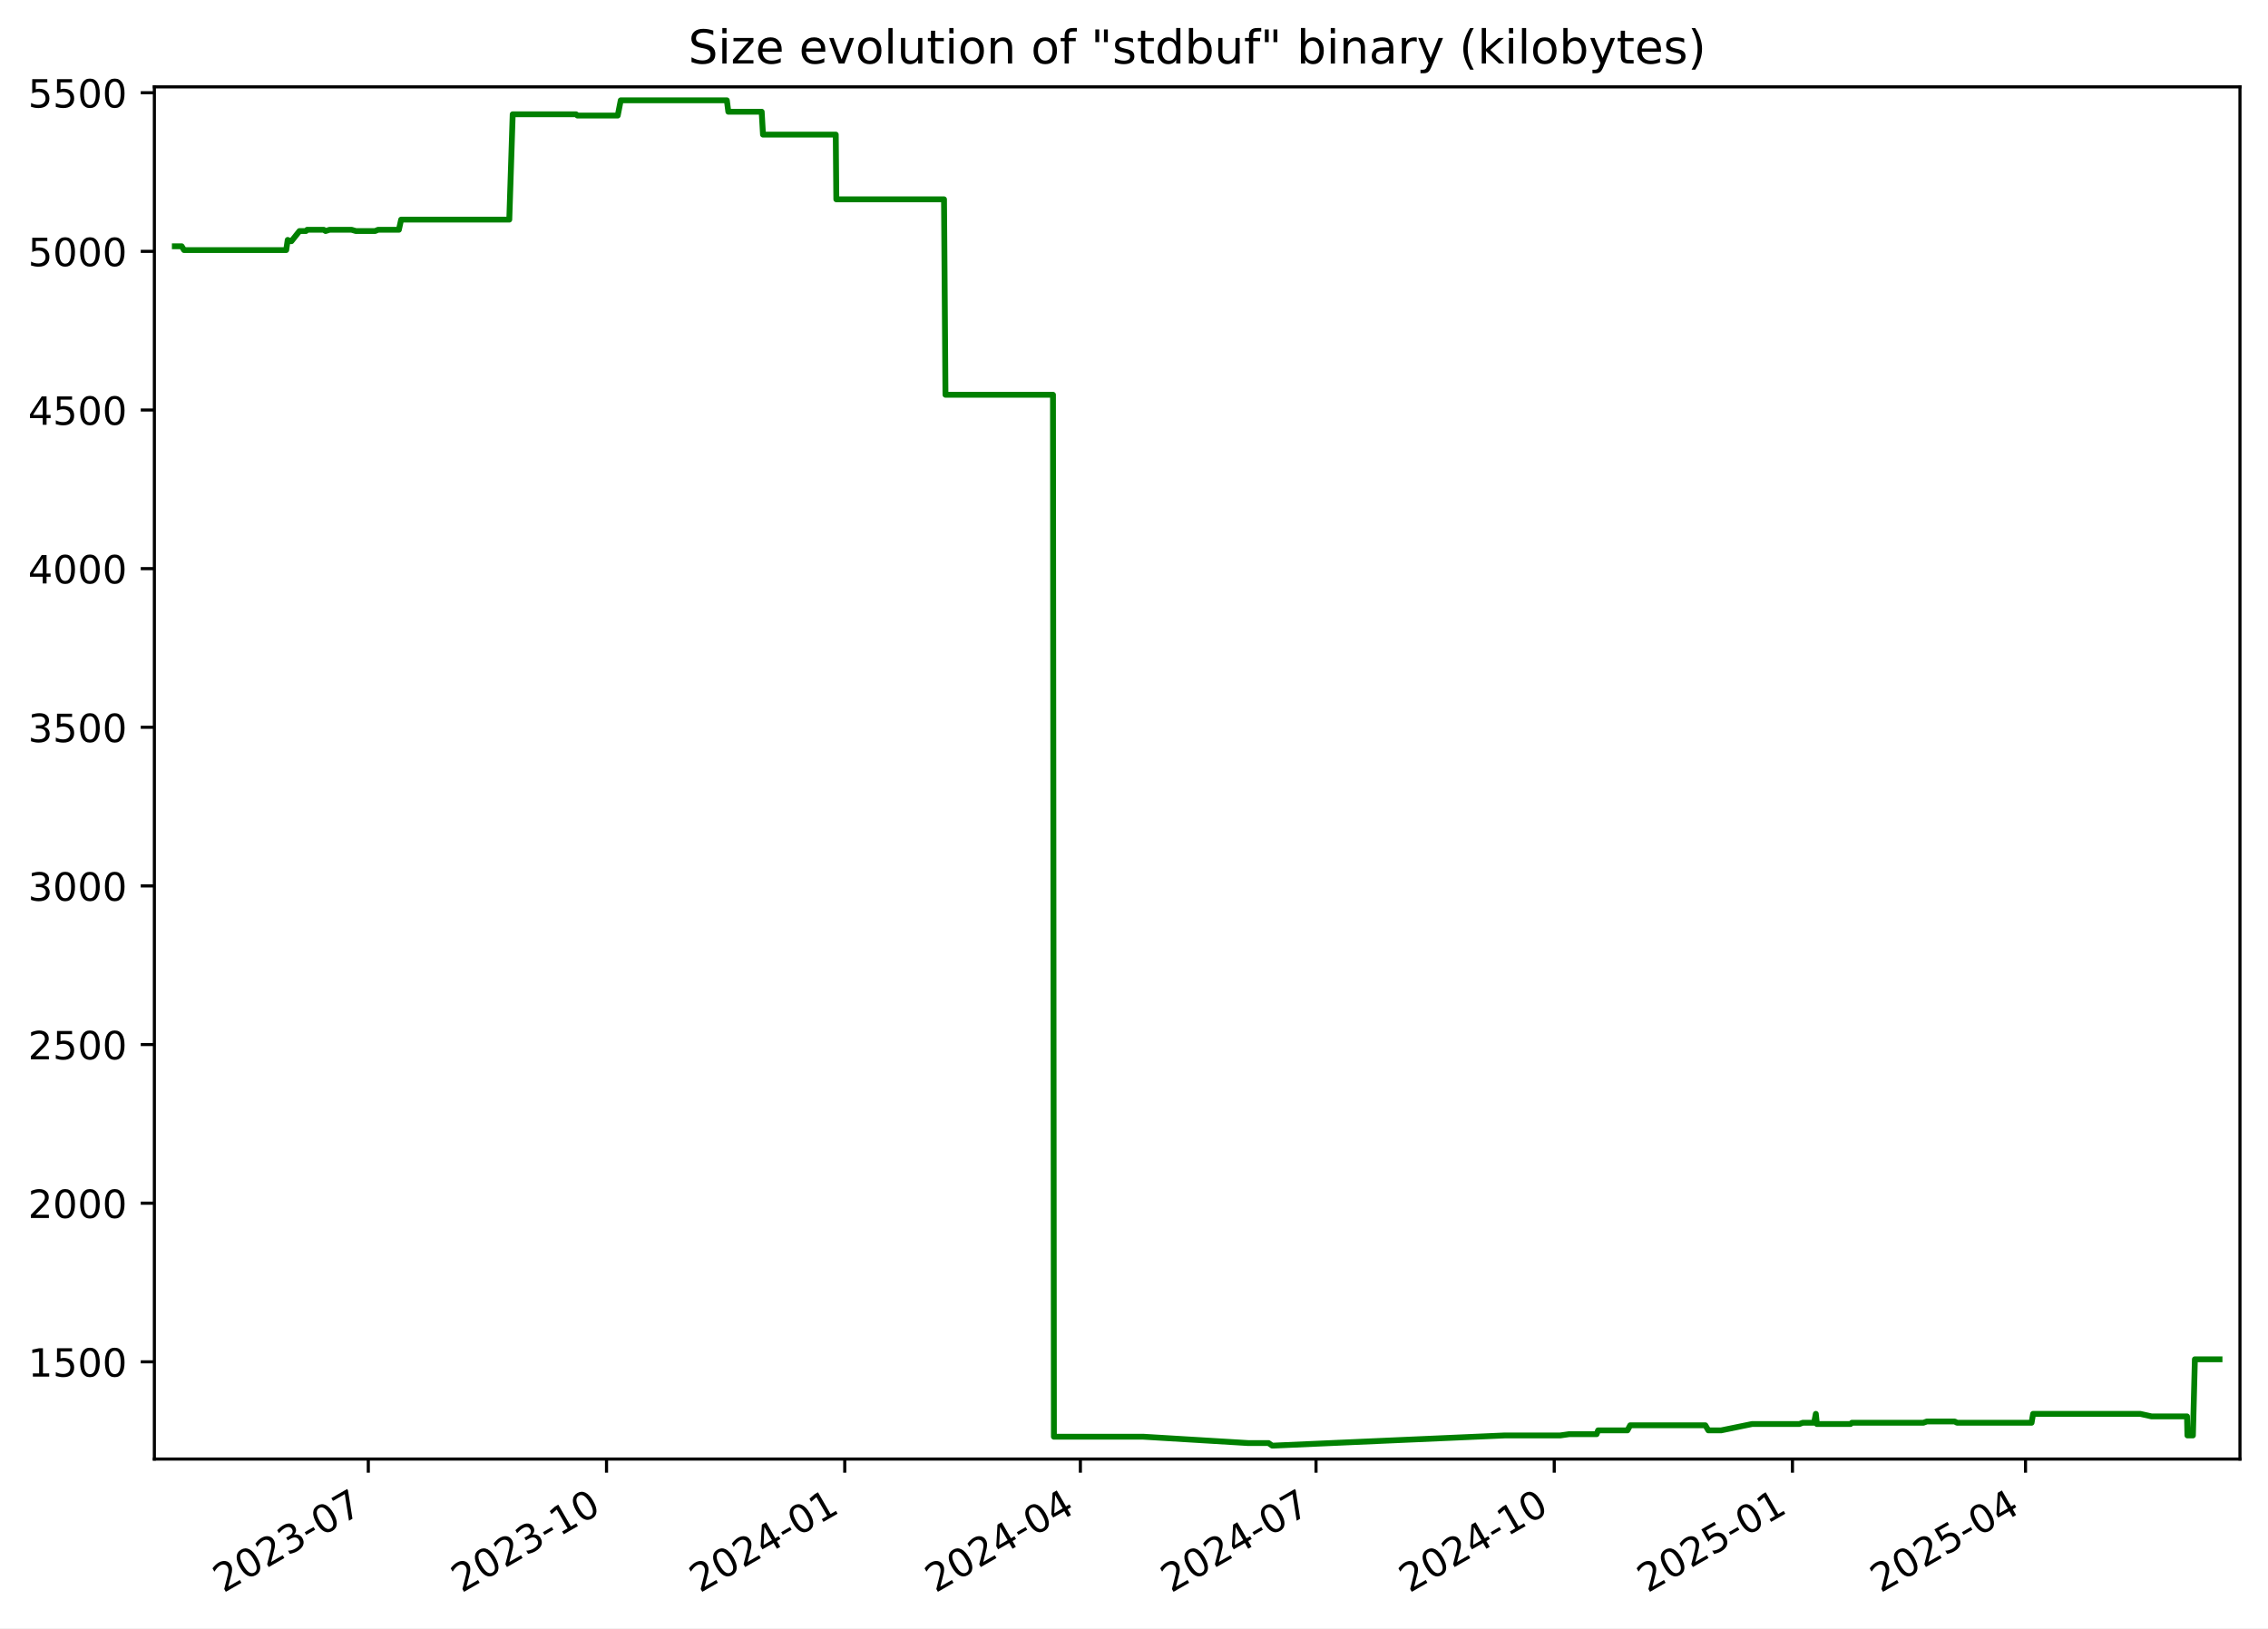
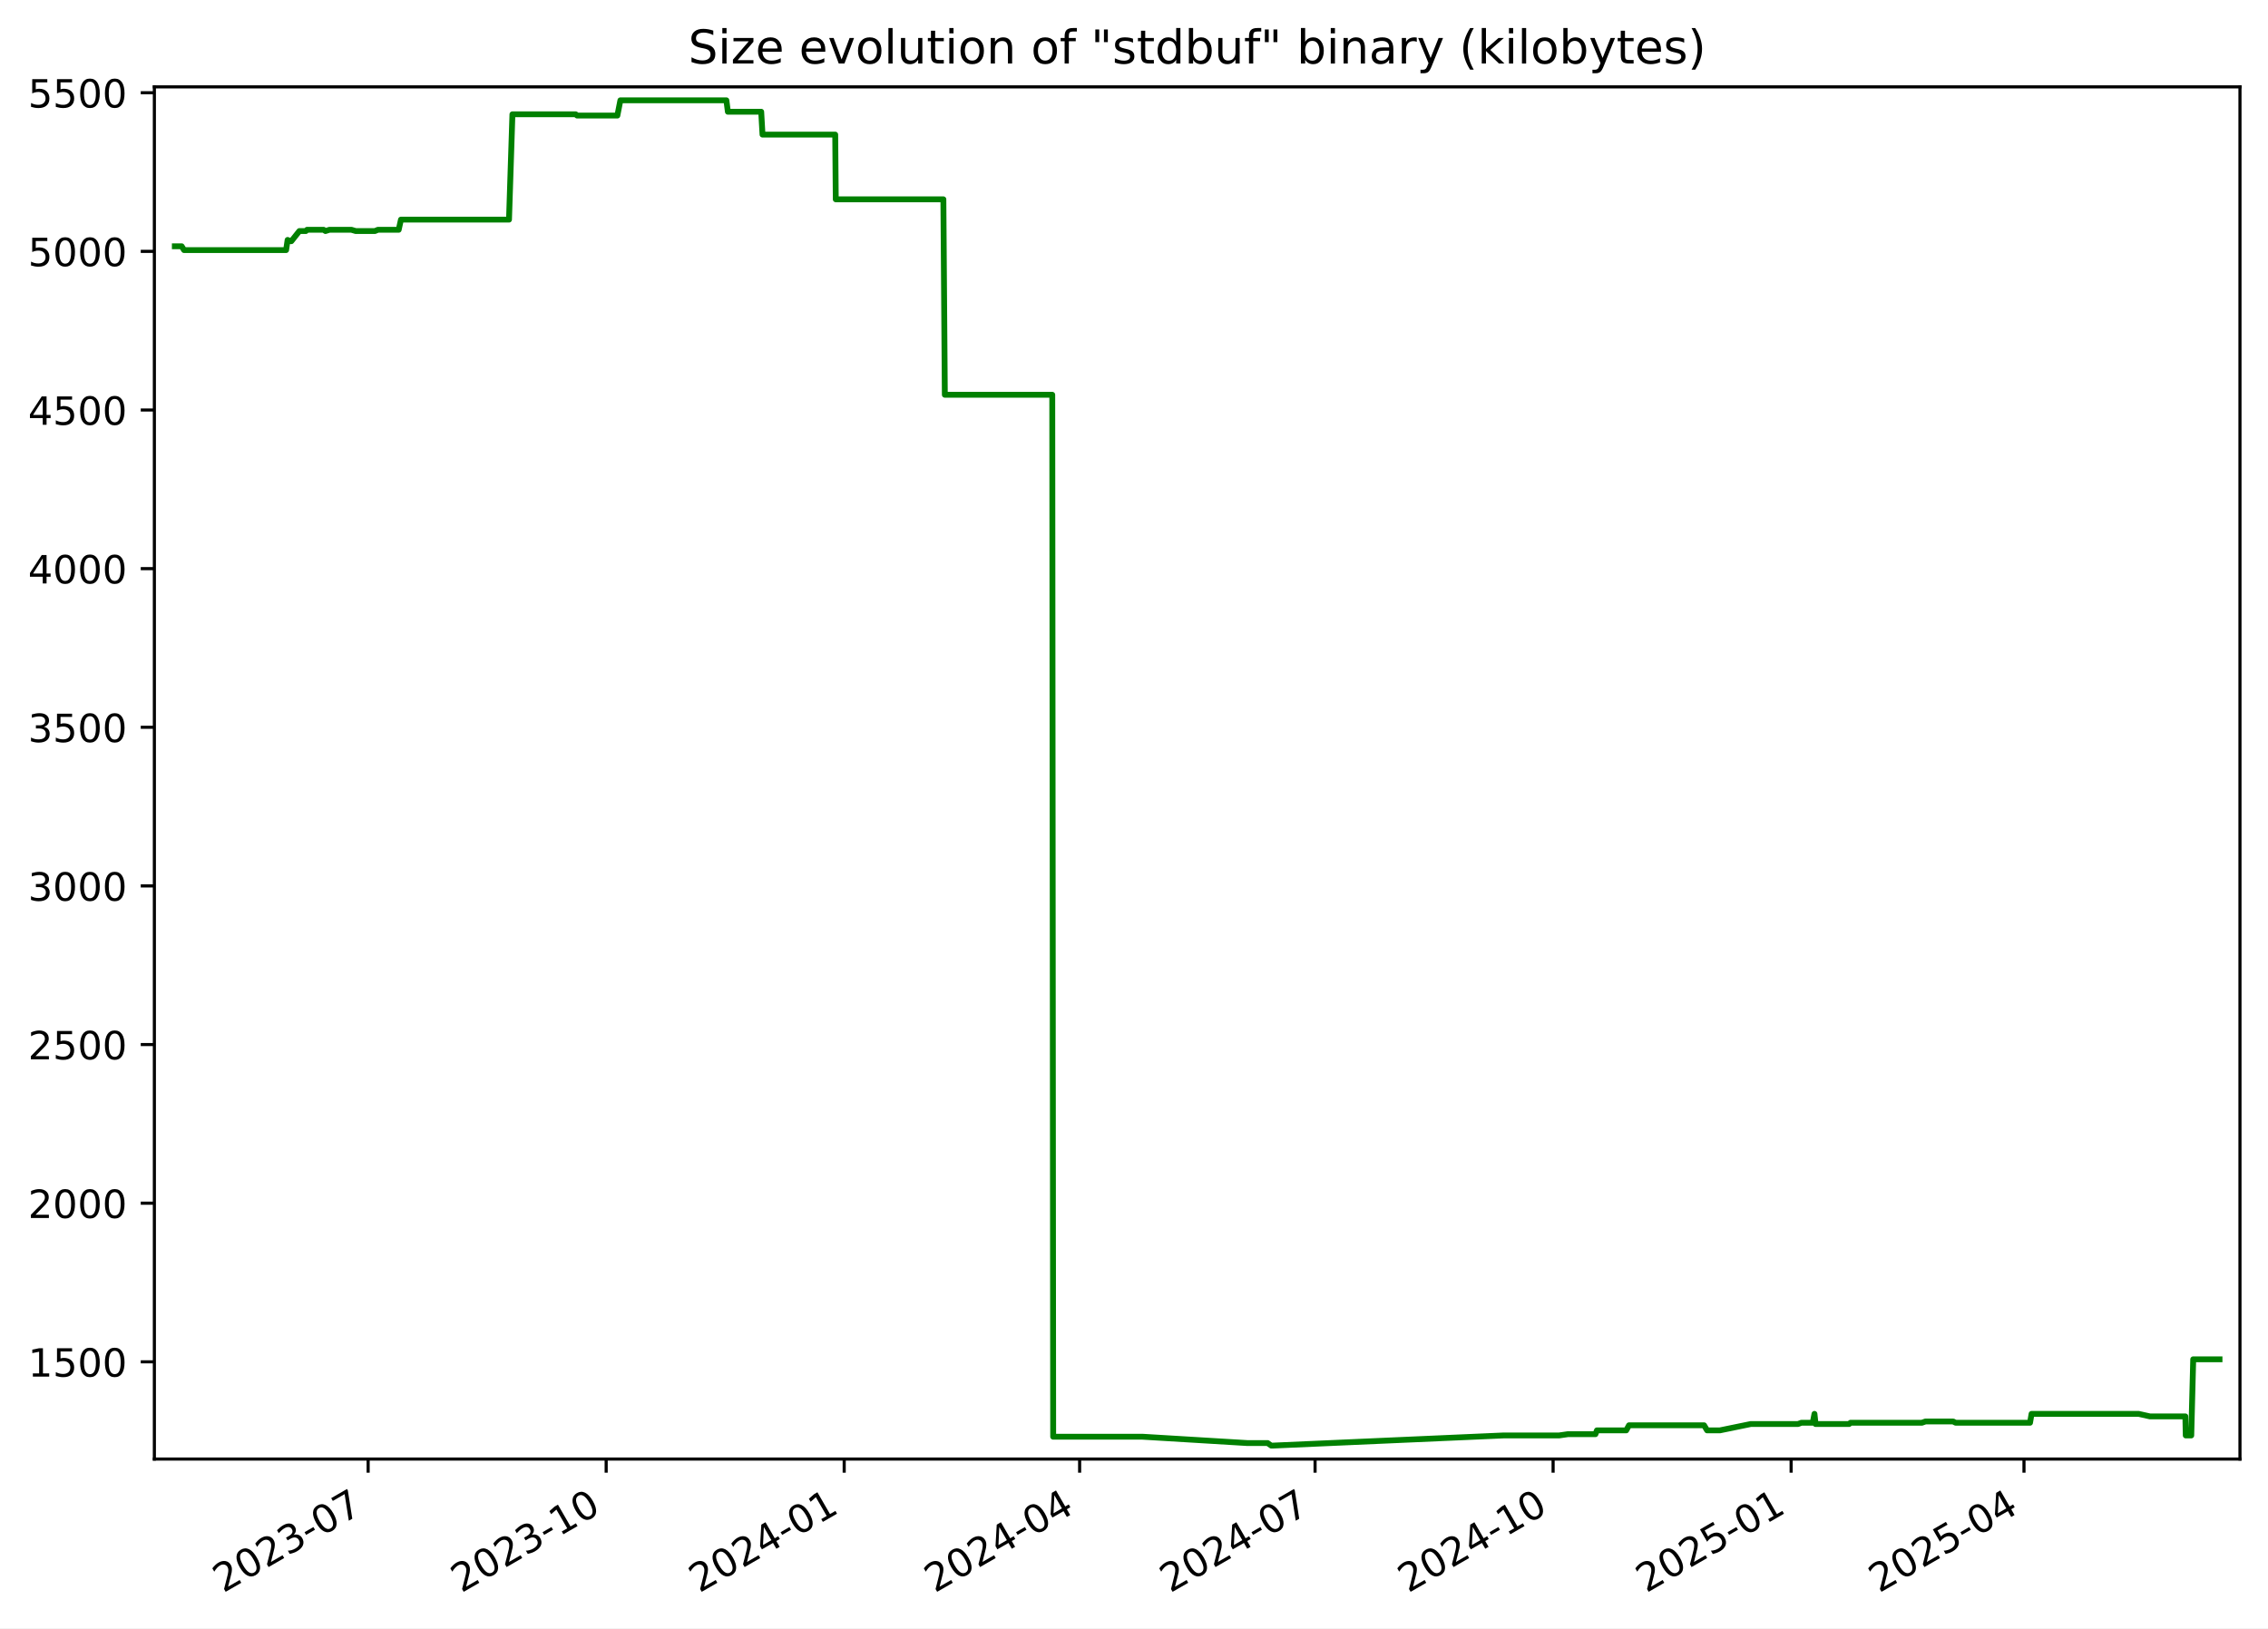
<svg xmlns="http://www.w3.org/2000/svg" xmlns:xlink="http://www.w3.org/1999/xlink" width="582.53pt" height="418.303pt" viewBox="0 0 582.53 418.303" version="1.1">
  <defs>
    <style type="text/css">*{stroke-linejoin: round; stroke-linecap: butt}</style>
  </defs>
  <g id="figure_1">
    <g id="patch_1">
      <path d="M -0 418.303  L 582.53 418.303  L 582.53 0  L -0 0  z " style="fill: #ffffff" />
    </g>
    <g id="axes_1">
      <g id="patch_2">
        <path d="M 39.65 374.83  L 575.33 374.83  L 575.33 22.318  L 39.65 22.318  z " style="fill: #ffffff" />
      </g>
      <g id="matplotlib.axis_1">
        <g id="xtick_1">
          <g id="line2d_1">
            <defs>
-               <path id="ma2957915e0" d="M 0 0  L 0 3.5  " style="stroke: #000000; stroke-width: 0.8" />
+               <path id="m67b13df32f" d="M 0 0  L 0 3.5  " style="stroke: #000000; stroke-width: 0.8" />
            </defs>
            <g>
-               <use xlink:href="#ma2957915e0" x="94.597" y="374.83" style="stroke: #000000; stroke-width: 0.8" />
+               <use xlink:href="#m67b13df32f" x="94.556" y="374.83" style="stroke: #000000; stroke-width: 0.8" />
            </g>
          </g>
          <g id="text_1">
-             <g transform="translate(57.37199 409.302) rotate(-30) scale(0.1 -0.1)">
+             <g transform="translate(57.33094 409.302) rotate(-30) scale(0.1 -0.1)">
              <defs>
                <path id="DejaVuSans-32" d="M 1228 531  L 3431 531  L 3431 0  L 469 0  L 469 531  Q 828 903 1448 1529  Q 2069 2156 2228 2338  Q 2531 2678 2651 2914  Q 2772 3150 2772 3378  Q 2772 3750 2511 3984  Q 2250 4219 1831 4219  Q 1534 4219 1204 4116  Q 875 4013 500 3803  L 500 4441  Q 881 4594 1212 4672  Q 1544 4750 1819 4750  Q 2544 4750 2975 4387  Q 3406 4025 3406 3419  Q 3406 3131 3298 2873  Q 3191 2616 2906 2266  Q 2828 2175 2409 1742  Q 1991 1309 1228 531  z " transform="scale(0.015625)" />
                <path id="DejaVuSans-30" d="M 2034 4250  Q 1547 4250 1301 3770  Q 1056 3291 1056 2328  Q 1056 1369 1301 889  Q 1547 409 2034 409  Q 2525 409 2770 889  Q 3016 1369 3016 2328  Q 3016 3291 2770 3770  Q 2525 4250 2034 4250  z M 2034 4750  Q 2819 4750 3233 4129  Q 3647 3509 3647 2328  Q 3647 1150 3233 529  Q 2819 -91 2034 -91  Q 1250 -91 836 529  Q 422 1150 422 2328  Q 422 3509 836 4129  Q 1250 4750 2034 4750  z " transform="scale(0.015625)" />
                <path id="DejaVuSans-33" d="M 2597 2516  Q 3050 2419 3304 2112  Q 3559 1806 3559 1356  Q 3559 666 3084 287  Q 2609 -91 1734 -91  Q 1441 -91 1130 -33  Q 819 25 488 141  L 488 750  Q 750 597 1062 519  Q 1375 441 1716 441  Q 2309 441 2620 675  Q 2931 909 2931 1356  Q 2931 1769 2642 2001  Q 2353 2234 1838 2234  L 1294 2234  L 1294 2753  L 1863 2753  Q 2328 2753 2575 2939  Q 2822 3125 2822 3475  Q 2822 3834 2567 4026  Q 2313 4219 1838 4219  Q 1578 4219 1281 4162  Q 984 4106 628 3988  L 628 4550  Q 988 4650 1302 4700  Q 1616 4750 1894 4750  Q 2613 4750 3031 4423  Q 3450 4097 3450 3541  Q 3450 3153 3228 2886  Q 3006 2619 2597 2516  z " transform="scale(0.015625)" />
                <path id="DejaVuSans-2d" d="M 313 2009  L 1997 2009  L 1997 1497  L 313 1497  L 313 2009  z " transform="scale(0.015625)" />
                <path id="DejaVuSans-37" d="M 525 4666  L 3525 4666  L 3525 4397  L 1831 0  L 1172 0  L 2766 4134  L 525 4134  L 525 4666  z " transform="scale(0.015625)" />
              </defs>
              <use xlink:href="#DejaVuSans-32" />
              <use xlink:href="#DejaVuSans-30" x="63.623" />
              <use xlink:href="#DejaVuSans-32" x="127.246" />
              <use xlink:href="#DejaVuSans-33" x="190.869" />
              <use xlink:href="#DejaVuSans-2d" x="254.492" />
              <use xlink:href="#DejaVuSans-30" x="290.576" />
              <use xlink:href="#DejaVuSans-37" x="354.199" />
            </g>
          </g>
        </g>
        <g id="xtick_2">
          <g id="line2d_2">
            <g>
-               <use xlink:href="#ma2957915e0" x="155.784" y="374.83" style="stroke: #000000; stroke-width: 0.8" />
+               <use xlink:href="#m67b13df32f" x="155.692" y="374.83" style="stroke: #000000; stroke-width: 0.8" />
            </g>
          </g>
          <g id="text_2">
-             <g transform="translate(118.5592 409.302) rotate(-30) scale(0.1 -0.1)">
+             <g transform="translate(118.4676 409.302) rotate(-30) scale(0.1 -0.1)">
              <defs>
                <path id="DejaVuSans-31" d="M 794 531  L 1825 531  L 1825 4091  L 703 3866  L 703 4441  L 1819 4666  L 2450 4666  L 2450 531  L 3481 531  L 3481 0  L 794 0  L 794 531  z " transform="scale(0.015625)" />
              </defs>
              <use xlink:href="#DejaVuSans-32" />
              <use xlink:href="#DejaVuSans-30" x="63.623" />
              <use xlink:href="#DejaVuSans-32" x="127.246" />
              <use xlink:href="#DejaVuSans-33" x="190.869" />
              <use xlink:href="#DejaVuSans-2d" x="254.492" />
              <use xlink:href="#DejaVuSans-31" x="290.576" />
              <use xlink:href="#DejaVuSans-30" x="354.199" />
            </g>
          </g>
        </g>
        <g id="xtick_3">
          <g id="line2d_3">
            <g>
-               <use xlink:href="#ma2957915e0" x="216.971" y="374.83" style="stroke: #000000; stroke-width: 0.8" />
+               <use xlink:href="#m67b13df32f" x="216.829" y="374.83" style="stroke: #000000; stroke-width: 0.8" />
            </g>
          </g>
          <g id="text_3">
-             <g transform="translate(179.7464 409.302) rotate(-30) scale(0.1 -0.1)">
+             <g transform="translate(179.6043 409.302) rotate(-30) scale(0.1 -0.1)">
              <defs>
                <path id="DejaVuSans-34" d="M 2419 4116  L 825 1625  L 2419 1625  L 2419 4116  z M 2253 4666  L 3047 4666  L 3047 1625  L 3713 1625  L 3713 1100  L 3047 1100  L 3047 0  L 2419 0  L 2419 1100  L 313 1100  L 313 1709  L 2253 4666  z " transform="scale(0.015625)" />
              </defs>
              <use xlink:href="#DejaVuSans-32" />
              <use xlink:href="#DejaVuSans-30" x="63.623" />
              <use xlink:href="#DejaVuSans-32" x="127.246" />
              <use xlink:href="#DejaVuSans-34" x="190.869" />
              <use xlink:href="#DejaVuSans-2d" x="254.492" />
              <use xlink:href="#DejaVuSans-30" x="290.576" />
              <use xlink:href="#DejaVuSans-31" x="354.199" />
            </g>
          </g>
        </g>
        <g id="xtick_4">
          <g id="line2d_4">
            <g>
-               <use xlink:href="#ma2957915e0" x="277.493" y="374.83" style="stroke: #000000; stroke-width: 0.8" />
+               <use xlink:href="#m67b13df32f" x="277.301" y="374.83" style="stroke: #000000; stroke-width: 0.8" />
            </g>
          </g>
          <g id="text_4">
-             <g transform="translate(240.2686 409.302) rotate(-30) scale(0.1 -0.1)">
+             <g transform="translate(240.0764 409.302) rotate(-30) scale(0.1 -0.1)">
              <use xlink:href="#DejaVuSans-32" />
              <use xlink:href="#DejaVuSans-30" x="63.623" />
              <use xlink:href="#DejaVuSans-32" x="127.246" />
              <use xlink:href="#DejaVuSans-34" x="190.869" />
              <use xlink:href="#DejaVuSans-2d" x="254.492" />
              <use xlink:href="#DejaVuSans-30" x="290.576" />
              <use xlink:href="#DejaVuSans-34" x="354.199" />
            </g>
          </g>
        </g>
        <g id="xtick_5">
          <g id="line2d_5">
            <g>
-               <use xlink:href="#ma2957915e0" x="338.016" y="374.83" style="stroke: #000000; stroke-width: 0.8" />
+               <use xlink:href="#m67b13df32f" x="337.773" y="374.83" style="stroke: #000000; stroke-width: 0.8" />
            </g>
          </g>
          <g id="text_5">
-             <g transform="translate(300.7907 409.302) rotate(-30) scale(0.1 -0.1)">
+             <g transform="translate(300.5485 409.302) rotate(-30) scale(0.1 -0.1)">
              <use xlink:href="#DejaVuSans-32" />
              <use xlink:href="#DejaVuSans-30" x="63.623" />
              <use xlink:href="#DejaVuSans-32" x="127.246" />
              <use xlink:href="#DejaVuSans-34" x="190.869" />
              <use xlink:href="#DejaVuSans-2d" x="254.492" />
              <use xlink:href="#DejaVuSans-30" x="290.576" />
              <use xlink:href="#DejaVuSans-37" x="354.199" />
            </g>
          </g>
        </g>
        <g id="xtick_6">
          <g id="line2d_6">
            <g>
-               <use xlink:href="#ma2957915e0" x="399.203" y="374.83" style="stroke: #000000; stroke-width: 0.8" />
+               <use xlink:href="#m67b13df32f" x="398.91" y="374.83" style="stroke: #000000; stroke-width: 0.8" />
            </g>
          </g>
          <g id="text_6">
-             <g transform="translate(361.9779 409.302) rotate(-30) scale(0.1 -0.1)">
+             <g transform="translate(361.6852 409.302) rotate(-30) scale(0.1 -0.1)">
              <use xlink:href="#DejaVuSans-32" />
              <use xlink:href="#DejaVuSans-30" x="63.623" />
              <use xlink:href="#DejaVuSans-32" x="127.246" />
              <use xlink:href="#DejaVuSans-34" x="190.869" />
              <use xlink:href="#DejaVuSans-2d" x="254.492" />
              <use xlink:href="#DejaVuSans-31" x="290.576" />
              <use xlink:href="#DejaVuSans-30" x="354.199" />
            </g>
          </g>
        </g>
        <g id="xtick_7">
          <g id="line2d_7">
            <g>
-               <use xlink:href="#ma2957915e0" x="460.39" y="374.83" style="stroke: #000000; stroke-width: 0.8" />
+               <use xlink:href="#m67b13df32f" x="460.047" y="374.83" style="stroke: #000000; stroke-width: 0.8" />
            </g>
          </g>
          <g id="text_7">
-             <g transform="translate(423.1651 409.302) rotate(-30) scale(0.1 -0.1)">
+             <g transform="translate(422.8219 409.302) rotate(-30) scale(0.1 -0.1)">
              <defs>
                <path id="DejaVuSans-35" d="M 691 4666  L 3169 4666  L 3169 4134  L 1269 4134  L 1269 2991  Q 1406 3038 1543 3061  Q 1681 3084 1819 3084  Q 2600 3084 3056 2656  Q 3513 2228 3513 1497  Q 3513 744 3044 326  Q 2575 -91 1722 -91  Q 1428 -91 1123 -41  Q 819 9 494 109  L 494 744  Q 775 591 1075 516  Q 1375 441 1709 441  Q 2250 441 2565 725  Q 2881 1009 2881 1497  Q 2881 1984 2565 2268  Q 2250 2553 1709 2553  Q 1456 2553 1204 2497  Q 953 2441 691 2322  L 691 4666  z " transform="scale(0.015625)" />
              </defs>
              <use xlink:href="#DejaVuSans-32" />
              <use xlink:href="#DejaVuSans-30" x="63.623" />
              <use xlink:href="#DejaVuSans-32" x="127.246" />
              <use xlink:href="#DejaVuSans-35" x="190.869" />
              <use xlink:href="#DejaVuSans-2d" x="254.492" />
              <use xlink:href="#DejaVuSans-30" x="290.576" />
              <use xlink:href="#DejaVuSans-31" x="354.199" />
            </g>
          </g>
        </g>
        <g id="xtick_8">
          <g id="line2d_8">
            <g>
-               <use xlink:href="#ma2957915e0" x="520.247" y="374.83" style="stroke: #000000; stroke-width: 0.8" />
+               <use xlink:href="#m67b13df32f" x="519.854" y="374.83" style="stroke: #000000; stroke-width: 0.8" />
            </g>
          </g>
          <g id="text_8">
-             <g transform="translate(483.0222 409.302) rotate(-30) scale(0.1 -0.1)">
+             <g transform="translate(482.6295 409.302) rotate(-30) scale(0.1 -0.1)">
              <use xlink:href="#DejaVuSans-32" />
              <use xlink:href="#DejaVuSans-30" x="63.623" />
              <use xlink:href="#DejaVuSans-32" x="127.246" />
              <use xlink:href="#DejaVuSans-35" x="190.869" />
              <use xlink:href="#DejaVuSans-2d" x="254.492" />
              <use xlink:href="#DejaVuSans-30" x="290.576" />
              <use xlink:href="#DejaVuSans-34" x="354.199" />
            </g>
          </g>
        </g>
      </g>
      <g id="matplotlib.axis_2">
        <g id="ytick_1">
          <g id="line2d_9">
            <defs>
-               <path id="m0a4e962d5e" d="M 0 0  L -3.5 0  " style="stroke: #000000; stroke-width: 0.8" />
+               <path id="m6405a64a47" d="M 0 0  L -3.5 0  " style="stroke: #000000; stroke-width: 0.8" />
            </defs>
            <g>
-               <use xlink:href="#m0a4e962d5e" x="39.65" y="349.856" style="stroke: #000000; stroke-width: 0.8" />
+               <use xlink:href="#m6405a64a47" x="39.65" y="349.856" style="stroke: #000000; stroke-width: 0.8" />
            </g>
          </g>
          <g id="text_9">
            <g transform="translate(7.2 353.6549) scale(0.1 -0.1)">
              <use xlink:href="#DejaVuSans-31" />
              <use xlink:href="#DejaVuSans-35" x="63.623" />
              <use xlink:href="#DejaVuSans-30" x="127.246" />
              <use xlink:href="#DejaVuSans-30" x="190.869" />
            </g>
          </g>
        </g>
        <g id="ytick_2">
          <g id="line2d_10">
            <g>
-               <use xlink:href="#m0a4e962d5e" x="39.65" y="309.101" style="stroke: #000000; stroke-width: 0.8" />
+               <use xlink:href="#m6405a64a47" x="39.65" y="309.101" style="stroke: #000000; stroke-width: 0.8" />
            </g>
          </g>
          <g id="text_10">
            <g transform="translate(7.2 312.9001) scale(0.1 -0.1)">
              <use xlink:href="#DejaVuSans-32" />
              <use xlink:href="#DejaVuSans-30" x="63.623" />
              <use xlink:href="#DejaVuSans-30" x="127.246" />
              <use xlink:href="#DejaVuSans-30" x="190.869" />
            </g>
          </g>
        </g>
        <g id="ytick_3">
          <g id="line2d_11">
            <g>
-               <use xlink:href="#m0a4e962d5e" x="39.65" y="268.346" style="stroke: #000000; stroke-width: 0.8" />
+               <use xlink:href="#m6405a64a47" x="39.65" y="268.346" style="stroke: #000000; stroke-width: 0.8" />
            </g>
          </g>
          <g id="text_11">
            <g transform="translate(7.2 272.1454) scale(0.1 -0.1)">
              <use xlink:href="#DejaVuSans-32" />
              <use xlink:href="#DejaVuSans-35" x="63.623" />
              <use xlink:href="#DejaVuSans-30" x="127.246" />
              <use xlink:href="#DejaVuSans-30" x="190.869" />
            </g>
          </g>
        </g>
        <g id="ytick_4">
          <g id="line2d_12">
            <g>
-               <use xlink:href="#m0a4e962d5e" x="39.65" y="227.591" style="stroke: #000000; stroke-width: 0.8" />
+               <use xlink:href="#m6405a64a47" x="39.65" y="227.591" style="stroke: #000000; stroke-width: 0.8" />
            </g>
          </g>
          <g id="text_12">
            <g transform="translate(7.2 231.3907) scale(0.1 -0.1)">
              <use xlink:href="#DejaVuSans-33" />
              <use xlink:href="#DejaVuSans-30" x="63.623" />
              <use xlink:href="#DejaVuSans-30" x="127.246" />
              <use xlink:href="#DejaVuSans-30" x="190.869" />
            </g>
          </g>
        </g>
        <g id="ytick_5">
          <g id="line2d_13">
            <g>
-               <use xlink:href="#m0a4e962d5e" x="39.65" y="186.837" style="stroke: #000000; stroke-width: 0.8" />
+               <use xlink:href="#m6405a64a47" x="39.65" y="186.837" style="stroke: #000000; stroke-width: 0.8" />
            </g>
          </g>
          <g id="text_13">
            <g transform="translate(7.2 190.636) scale(0.1 -0.1)">
              <use xlink:href="#DejaVuSans-33" />
              <use xlink:href="#DejaVuSans-35" x="63.623" />
              <use xlink:href="#DejaVuSans-30" x="127.246" />
              <use xlink:href="#DejaVuSans-30" x="190.869" />
            </g>
          </g>
        </g>
        <g id="ytick_6">
          <g id="line2d_14">
            <g>
-               <use xlink:href="#m0a4e962d5e" x="39.65" y="146.082" style="stroke: #000000; stroke-width: 0.8" />
+               <use xlink:href="#m6405a64a47" x="39.65" y="146.082" style="stroke: #000000; stroke-width: 0.8" />
            </g>
          </g>
          <g id="text_14">
            <g transform="translate(7.2 149.8813) scale(0.1 -0.1)">
              <use xlink:href="#DejaVuSans-34" />
              <use xlink:href="#DejaVuSans-30" x="63.623" />
              <use xlink:href="#DejaVuSans-30" x="127.246" />
              <use xlink:href="#DejaVuSans-30" x="190.869" />
            </g>
          </g>
        </g>
        <g id="ytick_7">
          <g id="line2d_15">
            <g>
-               <use xlink:href="#m0a4e962d5e" x="39.65" y="105.327" style="stroke: #000000; stroke-width: 0.8" />
+               <use xlink:href="#m6405a64a47" x="39.65" y="105.327" style="stroke: #000000; stroke-width: 0.8" />
            </g>
          </g>
          <g id="text_15">
            <g transform="translate(7.2 109.1266) scale(0.1 -0.1)">
              <use xlink:href="#DejaVuSans-34" />
              <use xlink:href="#DejaVuSans-35" x="63.623" />
              <use xlink:href="#DejaVuSans-30" x="127.246" />
              <use xlink:href="#DejaVuSans-30" x="190.869" />
            </g>
          </g>
        </g>
        <g id="ytick_8">
          <g id="line2d_16">
            <g>
-               <use xlink:href="#m0a4e962d5e" x="39.65" y="64.573" style="stroke: #000000; stroke-width: 0.8" />
+               <use xlink:href="#m6405a64a47" x="39.65" y="64.573" style="stroke: #000000; stroke-width: 0.8" />
            </g>
          </g>
          <g id="text_16">
            <g transform="translate(7.2 68.37183) scale(0.1 -0.1)">
              <use xlink:href="#DejaVuSans-35" />
              <use xlink:href="#DejaVuSans-30" x="63.623" />
              <use xlink:href="#DejaVuSans-30" x="127.246" />
              <use xlink:href="#DejaVuSans-30" x="190.869" />
            </g>
          </g>
        </g>
        <g id="ytick_9">
          <g id="line2d_17">
            <g>
-               <use xlink:href="#m0a4e962d5e" x="39.65" y="23.818" style="stroke: #000000; stroke-width: 0.8" />
+               <use xlink:href="#m6405a64a47" x="39.65" y="23.818" style="stroke: #000000; stroke-width: 0.8" />
            </g>
          </g>
          <g id="text_17">
            <g transform="translate(7.2 27.61712) scale(0.1 -0.1)">
              <use xlink:href="#DejaVuSans-35" />
              <use xlink:href="#DejaVuSans-35" x="63.623" />
              <use xlink:href="#DejaVuSans-30" x="127.246" />
              <use xlink:href="#DejaVuSans-30" x="190.869" />
            </g>
          </g>
        </g>
      </g>
      <g id="line2d_18">
-         <path d="M 44.902 63.268  L 46.662 63.268  L 47.278 64.247  L 73.509 64.247  L 73.898 61.638  L 74.613 61.964  L 74.849 61.964  L 76.922 59.356  L 78.581 59.356  L 78.893 59.03  L 83.146 59.03  L 83.625 59.356  L 84.649 59.03  L 90.302 59.03  L 91.406 59.356  L 96.34 59.356  L 97.111 59.03  L 102.451 59.03  L 103.03 56.422  L 130.809 56.422  L 131.685 29.361  L 147.946 29.361  L 148.32 29.687  L 158.664 29.687  L 159.435 25.774  L 186.689 25.774  L 187.07 28.708  L 195.638 28.708  L 195.974 34.577  L 214.663 34.577  L 214.807 51.205  L 242.467 51.205  L 242.841 101.415  L 270.456 101.415  L 270.693 369.092  L 293.642 369.092  L 320.598 370.722  L 325.815 370.722  L 326.752 371.374  L 327.157 371.374  L 386.449 368.766  L 400.735 368.766  L 402.994 368.44  L 410.081 368.44  L 410.468 367.462  L 417.997 367.462  L 418.716 366.158  L 438.011 366.158  L 438.792 367.462  L 442.067 367.462  L 450.013 365.831  L 462.157 365.831  L 463.032 365.505  L 465.947 365.505  L 466.39 363.223  L 466.669 365.831  L 475.301 365.831  L 475.657 365.505  L 493.995 365.505  L 494.918 365.179  L 502.049 365.179  L 502.675 365.505  L 521.803 365.505  L 522.194 363.223  L 549.725 363.223  L 552.631 363.875  L 561.73 363.875  L 561.833 368.766  L 563.245 368.766  L 563.75 349.204  L 570.078 349.204  L 570.078 349.204  " clip-path="url(#p097be7226c)" style="fill: none; stroke: #008000; stroke-width: 1.5; stroke-linecap: square" />
+         <path d="M 44.902 63.268  L 46.661 63.268  L 47.276 64.247  L 73.485 64.247  L 73.874 61.638  L 74.588 61.964  L 74.824 61.964  L 76.895 59.356  L 78.554 59.356  L 78.865 59.03  L 83.114 59.03  L 83.593 59.356  L 84.616 59.03  L 90.265 59.03  L 91.368 59.356  L 96.298 59.356  L 97.068 59.03  L 102.404 59.03  L 102.982 56.422  L 130.738 56.422  L 131.613 29.361  L 147.861 29.361  L 148.234 29.687  L 158.57 29.687  L 159.341 25.774  L 186.572 25.774  L 186.952 28.708  L 195.513 28.708  L 195.849 34.577  L 214.523 34.577  L 214.666 51.205  L 242.304 51.205  L 242.677 101.415  L 270.27 101.415  L 270.506 369.092  L 293.437 369.092  L 320.37 370.722  L 325.583 370.722  L 326.519 371.374  L 326.924 371.374  L 386.167 368.766  L 400.442 368.766  L 402.699 368.44  L 409.779 368.44  L 410.166 367.462  L 417.689 367.462  L 418.407 366.158  L 437.687 366.158  L 438.467 367.462  L 441.738 367.462  L 449.679 365.831  L 461.813 365.831  L 462.686 365.505  L 465.599 365.505  L 466.042 363.223  L 466.321 365.831  L 474.945 365.831  L 475.301 365.505  L 493.624 365.505  L 494.546 365.179  L 501.671 365.179  L 502.297 365.505  L 521.409 365.505  L 521.8 363.223  L 549.308 363.223  L 552.212 363.875  L 561.303 363.875  L 561.406 368.766  L 562.817 368.766  L 563.321 349.204  L 570.078 349.204  L 570.078 349.204  " clip-path="url(#p36447d3f35)" style="fill: none; stroke: #008000; stroke-width: 1.5; stroke-linecap: square" />
      </g>
      <g id="patch_3">
        <path d="M 39.65 374.83  L 39.65 22.318  " style="fill: none; stroke: #000000; stroke-width: 0.8; stroke-linejoin: miter; stroke-linecap: square" />
      </g>
      <g id="patch_4">
        <path d="M 575.33 374.83  L 575.33 22.318  " style="fill: none; stroke: #000000; stroke-width: 0.8; stroke-linejoin: miter; stroke-linecap: square" />
      </g>
      <g id="patch_5">
        <path d="M 39.65 374.83  L 575.33 374.83  " style="fill: none; stroke: #000000; stroke-width: 0.8; stroke-linejoin: miter; stroke-linecap: square" />
      </g>
      <g id="patch_6">
        <path d="M 39.65 22.318  L 575.33 22.318  " style="fill: none; stroke: #000000; stroke-width: 0.8; stroke-linejoin: miter; stroke-linecap: square" />
      </g>
      <g id="text_18">
        <g transform="translate(176.7837 16.31812) scale(0.12 -0.12)">
          <defs>
            <path id="DejaVuSans-53" d="M 3425 4513  L 3425 3897  Q 3066 4069 2747 4153  Q 2428 4238 2131 4238  Q 1616 4238 1336 4038  Q 1056 3838 1056 3469  Q 1056 3159 1242 3001  Q 1428 2844 1947 2747  L 2328 2669  Q 3034 2534 3370 2195  Q 3706 1856 3706 1288  Q 3706 609 3251 259  Q 2797 -91 1919 -91  Q 1588 -91 1214 -16  Q 841 59 441 206  L 441 856  Q 825 641 1194 531  Q 1563 422 1919 422  Q 2459 422 2753 634  Q 3047 847 3047 1241  Q 3047 1584 2836 1778  Q 2625 1972 2144 2069  L 1759 2144  Q 1053 2284 737 2584  Q 422 2884 422 3419  Q 422 4038 858 4394  Q 1294 4750 2059 4750  Q 2388 4750 2728 4690  Q 3069 4631 3425 4513  z " transform="scale(0.015625)" />
            <path id="DejaVuSans-69" d="M 603 3500  L 1178 3500  L 1178 0  L 603 0  L 603 3500  z M 603 4863  L 1178 4863  L 1178 4134  L 603 4134  L 603 4863  z " transform="scale(0.015625)" />
            <path id="DejaVuSans-7a" d="M 353 3500  L 3084 3500  L 3084 2975  L 922 459  L 3084 459  L 3084 0  L 275 0  L 275 525  L 2438 3041  L 353 3041  L 353 3500  z " transform="scale(0.015625)" />
            <path id="DejaVuSans-65" d="M 3597 1894  L 3597 1613  L 953 1613  Q 991 1019 1311 708  Q 1631 397 2203 397  Q 2534 397 2845 478  Q 3156 559 3463 722  L 3463 178  Q 3153 47 2828 -22  Q 2503 -91 2169 -91  Q 1331 -91 842 396  Q 353 884 353 1716  Q 353 2575 817 3079  Q 1281 3584 2069 3584  Q 2775 3584 3186 3129  Q 3597 2675 3597 1894  z M 3022 2063  Q 3016 2534 2758 2815  Q 2500 3097 2075 3097  Q 1594 3097 1305 2825  Q 1016 2553 972 2059  L 3022 2063  z " transform="scale(0.015625)" />
            <path id="DejaVuSans-20" transform="scale(0.015625)" />
            <path id="DejaVuSans-76" d="M 191 3500  L 800 3500  L 1894 563  L 2988 3500  L 3597 3500  L 2284 0  L 1503 0  L 191 3500  z " transform="scale(0.015625)" />
            <path id="DejaVuSans-6f" d="M 1959 3097  Q 1497 3097 1228 2736  Q 959 2375 959 1747  Q 959 1119 1226 758  Q 1494 397 1959 397  Q 2419 397 2687 759  Q 2956 1122 2956 1747  Q 2956 2369 2687 2733  Q 2419 3097 1959 3097  z M 1959 3584  Q 2709 3584 3137 3096  Q 3566 2609 3566 1747  Q 3566 888 3137 398  Q 2709 -91 1959 -91  Q 1206 -91 779 398  Q 353 888 353 1747  Q 353 2609 779 3096  Q 1206 3584 1959 3584  z " transform="scale(0.015625)" />
            <path id="DejaVuSans-6c" d="M 603 4863  L 1178 4863  L 1178 0  L 603 0  L 603 4863  z " transform="scale(0.015625)" />
            <path id="DejaVuSans-75" d="M 544 1381  L 544 3500  L 1119 3500  L 1119 1403  Q 1119 906 1312 657  Q 1506 409 1894 409  Q 2359 409 2629 706  Q 2900 1003 2900 1516  L 2900 3500  L 3475 3500  L 3475 0  L 2900 0  L 2900 538  Q 2691 219 2414 64  Q 2138 -91 1772 -91  Q 1169 -91 856 284  Q 544 659 544 1381  z M 1991 3584  L 1991 3584  z " transform="scale(0.015625)" />
            <path id="DejaVuSans-74" d="M 1172 4494  L 1172 3500  L 2356 3500  L 2356 3053  L 1172 3053  L 1172 1153  Q 1172 725 1289 603  Q 1406 481 1766 481  L 2356 481  L 2356 0  L 1766 0  Q 1100 0 847 248  Q 594 497 594 1153  L 594 3053  L 172 3053  L 172 3500  L 594 3500  L 594 4494  L 1172 4494  z " transform="scale(0.015625)" />
            <path id="DejaVuSans-6e" d="M 3513 2113  L 3513 0  L 2938 0  L 2938 2094  Q 2938 2591 2744 2837  Q 2550 3084 2163 3084  Q 1697 3084 1428 2787  Q 1159 2491 1159 1978  L 1159 0  L 581 0  L 581 3500  L 1159 3500  L 1159 2956  Q 1366 3272 1645 3428  Q 1925 3584 2291 3584  Q 2894 3584 3203 3211  Q 3513 2838 3513 2113  z " transform="scale(0.015625)" />
            <path id="DejaVuSans-66" d="M 2375 4863  L 2375 4384  L 1825 4384  Q 1516 4384 1395 4259  Q 1275 4134 1275 3809  L 1275 3500  L 2222 3500  L 2222 3053  L 1275 3053  L 1275 0  L 697 0  L 697 3053  L 147 3053  L 147 3500  L 697 3500  L 697 3744  Q 697 4328 969 4595  Q 1241 4863 1831 4863  L 2375 4863  z " transform="scale(0.015625)" />
            <path id="DejaVuSans-22" d="M 1147 4666  L 1147 2931  L 616 2931  L 616 4666  L 1147 4666  z M 2328 4666  L 2328 2931  L 1797 2931  L 1797 4666  L 2328 4666  z " transform="scale(0.015625)" />
            <path id="DejaVuSans-73" d="M 2834 3397  L 2834 2853  Q 2591 2978 2328 3040  Q 2066 3103 1784 3103  Q 1356 3103 1142 2972  Q 928 2841 928 2578  Q 928 2378 1081 2264  Q 1234 2150 1697 2047  L 1894 2003  Q 2506 1872 2764 1633  Q 3022 1394 3022 966  Q 3022 478 2636 193  Q 2250 -91 1575 -91  Q 1294 -91 989 -36  Q 684 19 347 128  L 347 722  Q 666 556 975 473  Q 1284 391 1588 391  Q 1994 391 2212 530  Q 2431 669 2431 922  Q 2431 1156 2273 1281  Q 2116 1406 1581 1522  L 1381 1569  Q 847 1681 609 1914  Q 372 2147 372 2553  Q 372 3047 722 3315  Q 1072 3584 1716 3584  Q 2034 3584 2315 3537  Q 2597 3491 2834 3397  z " transform="scale(0.015625)" />
            <path id="DejaVuSans-64" d="M 2906 2969  L 2906 4863  L 3481 4863  L 3481 0  L 2906 0  L 2906 525  Q 2725 213 2448 61  Q 2172 -91 1784 -91  Q 1150 -91 751 415  Q 353 922 353 1747  Q 353 2572 751 3078  Q 1150 3584 1784 3584  Q 2172 3584 2448 3432  Q 2725 3281 2906 2969  z M 947 1747  Q 947 1113 1208 752  Q 1469 391 1925 391  Q 2381 391 2643 752  Q 2906 1113 2906 1747  Q 2906 2381 2643 2742  Q 2381 3103 1925 3103  Q 1469 3103 1208 2742  Q 947 2381 947 1747  z " transform="scale(0.015625)" />
            <path id="DejaVuSans-62" d="M 3116 1747  Q 3116 2381 2855 2742  Q 2594 3103 2138 3103  Q 1681 3103 1420 2742  Q 1159 2381 1159 1747  Q 1159 1113 1420 752  Q 1681 391 2138 391  Q 2594 391 2855 752  Q 3116 1113 3116 1747  z M 1159 2969  Q 1341 3281 1617 3432  Q 1894 3584 2278 3584  Q 2916 3584 3314 3078  Q 3713 2572 3713 1747  Q 3713 922 3314 415  Q 2916 -91 2278 -91  Q 1894 -91 1617 61  Q 1341 213 1159 525  L 1159 0  L 581 0  L 581 4863  L 1159 4863  L 1159 2969  z " transform="scale(0.015625)" />
            <path id="DejaVuSans-61" d="M 2194 1759  Q 1497 1759 1228 1600  Q 959 1441 959 1056  Q 959 750 1161 570  Q 1363 391 1709 391  Q 2188 391 2477 730  Q 2766 1069 2766 1631  L 2766 1759  L 2194 1759  z M 3341 1997  L 3341 0  L 2766 0  L 2766 531  Q 2569 213 2275 61  Q 1981 -91 1556 -91  Q 1019 -91 701 211  Q 384 513 384 1019  Q 384 1609 779 1909  Q 1175 2209 1959 2209  L 2766 2209  L 2766 2266  Q 2766 2663 2505 2880  Q 2244 3097 1772 3097  Q 1472 3097 1187 3025  Q 903 2953 641 2809  L 641 3341  Q 956 3463 1253 3523  Q 1550 3584 1831 3584  Q 2591 3584 2966 3190  Q 3341 2797 3341 1997  z " transform="scale(0.015625)" />
            <path id="DejaVuSans-72" d="M 2631 2963  Q 2534 3019 2420 3045  Q 2306 3072 2169 3072  Q 1681 3072 1420 2755  Q 1159 2438 1159 1844  L 1159 0  L 581 0  L 581 3500  L 1159 3500  L 1159 2956  Q 1341 3275 1631 3429  Q 1922 3584 2338 3584  Q 2397 3584 2469 3576  Q 2541 3569 2628 3553  L 2631 2963  z " transform="scale(0.015625)" />
            <path id="DejaVuSans-79" d="M 2059 -325  Q 1816 -950 1584 -1140  Q 1353 -1331 966 -1331  L 506 -1331  L 506 -850  L 844 -850  Q 1081 -850 1212 -737  Q 1344 -625 1503 -206  L 1606 56  L 191 3500  L 800 3500  L 1894 763  L 2988 3500  L 3597 3500  L 2059 -325  z " transform="scale(0.015625)" />
            <path id="DejaVuSans-28" d="M 1984 4856  Q 1566 4138 1362 3434  Q 1159 2731 1159 2009  Q 1159 1288 1364 580  Q 1569 -128 1984 -844  L 1484 -844  Q 1016 -109 783 600  Q 550 1309 550 2009  Q 550 2706 781 3412  Q 1013 4119 1484 4856  L 1984 4856  z " transform="scale(0.015625)" />
            <path id="DejaVuSans-6b" d="M 581 4863  L 1159 4863  L 1159 1991  L 2875 3500  L 3609 3500  L 1753 1863  L 3688 0  L 2938 0  L 1159 1709  L 1159 0  L 581 0  L 581 4863  z " transform="scale(0.015625)" />
            <path id="DejaVuSans-29" d="M 513 4856  L 1013 4856  Q 1481 4119 1714 3412  Q 1947 2706 1947 2009  Q 1947 1309 1714 600  Q 1481 -109 1013 -844  L 513 -844  Q 928 -128 1133 580  Q 1338 1288 1338 2009  Q 1338 2731 1133 3434  Q 928 4138 513 4856  z " transform="scale(0.015625)" />
          </defs>
          <use xlink:href="#DejaVuSans-53" />
          <use xlink:href="#DejaVuSans-69" x="63.477" />
          <use xlink:href="#DejaVuSans-7a" x="91.26" />
          <use xlink:href="#DejaVuSans-65" x="143.75" />
          <use xlink:href="#DejaVuSans-20" x="205.273" />
          <use xlink:href="#DejaVuSans-65" x="237.061" />
          <use xlink:href="#DejaVuSans-76" x="298.584" />
          <use xlink:href="#DejaVuSans-6f" x="357.764" />
          <use xlink:href="#DejaVuSans-6c" x="418.945" />
          <use xlink:href="#DejaVuSans-75" x="446.729" />
          <use xlink:href="#DejaVuSans-74" x="510.107" />
          <use xlink:href="#DejaVuSans-69" x="549.316" />
          <use xlink:href="#DejaVuSans-6f" x="577.1" />
          <use xlink:href="#DejaVuSans-6e" x="638.281" />
          <use xlink:href="#DejaVuSans-20" x="701.66" />
          <use xlink:href="#DejaVuSans-6f" x="733.447" />
          <use xlink:href="#DejaVuSans-66" x="794.629" />
          <use xlink:href="#DejaVuSans-20" x="829.834" />
          <use xlink:href="#DejaVuSans-22" x="861.621" />
          <use xlink:href="#DejaVuSans-73" x="907.617" />
          <use xlink:href="#DejaVuSans-74" x="959.717" />
          <use xlink:href="#DejaVuSans-64" x="998.926" />
          <use xlink:href="#DejaVuSans-62" x="1062.402" />
          <use xlink:href="#DejaVuSans-75" x="1125.879" />
          <use xlink:href="#DejaVuSans-66" x="1189.258" />
          <use xlink:href="#DejaVuSans-22" x="1224.463" />
          <use xlink:href="#DejaVuSans-20" x="1270.459" />
          <use xlink:href="#DejaVuSans-62" x="1302.246" />
          <use xlink:href="#DejaVuSans-69" x="1365.723" />
          <use xlink:href="#DejaVuSans-6e" x="1393.506" />
          <use xlink:href="#DejaVuSans-61" x="1456.885" />
          <use xlink:href="#DejaVuSans-72" x="1518.164" />
          <use xlink:href="#DejaVuSans-79" x="1559.277" />
          <use xlink:href="#DejaVuSans-20" x="1618.457" />
          <use xlink:href="#DejaVuSans-28" x="1650.244" />
          <use xlink:href="#DejaVuSans-6b" x="1689.258" />
          <use xlink:href="#DejaVuSans-69" x="1747.168" />
          <use xlink:href="#DejaVuSans-6c" x="1774.951" />
          <use xlink:href="#DejaVuSans-6f" x="1802.734" />
          <use xlink:href="#DejaVuSans-62" x="1863.916" />
          <use xlink:href="#DejaVuSans-79" x="1927.393" />
          <use xlink:href="#DejaVuSans-74" x="1986.572" />
          <use xlink:href="#DejaVuSans-65" x="2025.781" />
          <use xlink:href="#DejaVuSans-73" x="2087.305" />
          <use xlink:href="#DejaVuSans-29" x="2139.404" />
        </g>
      </g>
    </g>
  </g>
  <defs>
-     <clipPath id="p097be7226c">
+     <clipPath id="p36447d3f35">
      <rect x="39.65" y="22.318" width="535.68" height="352.512" />
    </clipPath>
  </defs>
</svg>
